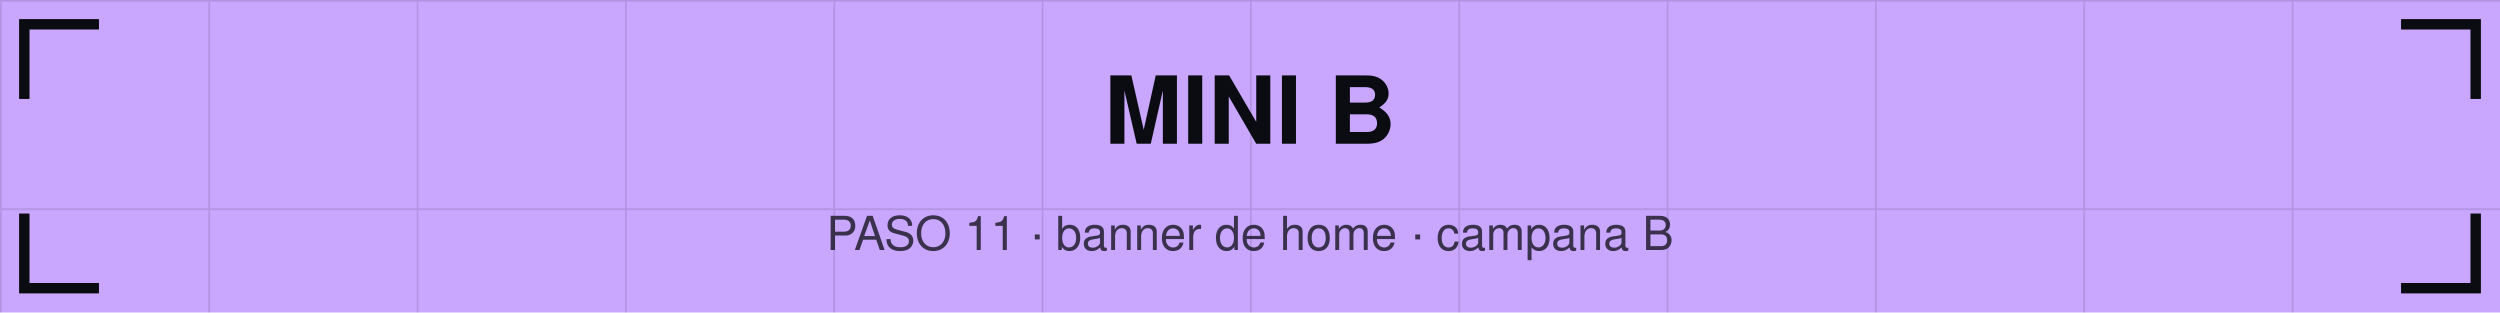
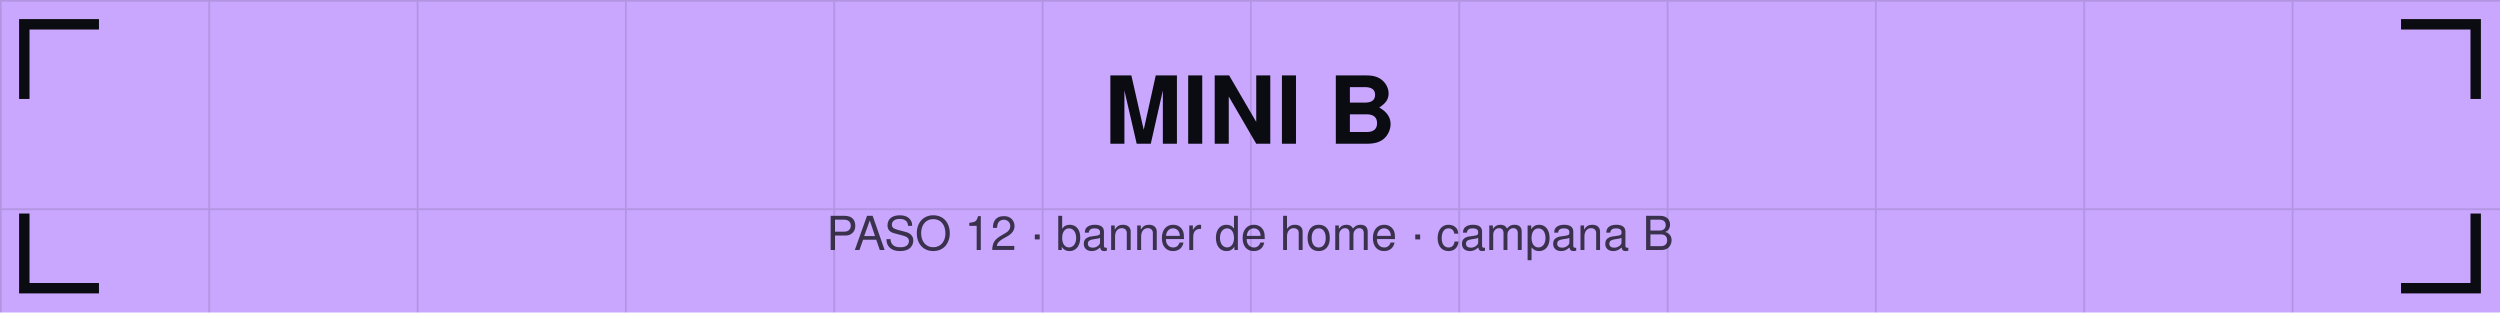
<svg xmlns="http://www.w3.org/2000/svg" viewBox="0 0 1440 180" width="1440" height="180">
  <defs>
    <pattern id="g" width="120" height="120" patternUnits="userSpaceOnUse">
      <path d="M120 0 L0 0 0 120" fill="none" stroke="#0b0b12" stroke-opacity="0.12" stroke-width="2" />
    </pattern>
  </defs>
  <rect width="1440" height="180" fill="#c9a7ff" />
  <rect width="1440" height="180" fill="url(#g)" />
  <path d="M14 54 V14 H54" stroke="#0b0b12" stroke-width="6" fill="none" stroke-linecap="square" />
  <path d="M1426 54 V14 H1386" stroke="#0b0b12" stroke-width="6" fill="none" stroke-linecap="square" />
  <path d="M14 126 V166 H54" stroke="#0b0b12" stroke-width="6" fill="none" stroke-linecap="square" />
  <path d="M1426 126 V166 H1386" stroke="#0b0b12" stroke-width="6" fill="none" stroke-linecap="square" />
  <text x="720" y="82.8" font-family="Helvetica,Arial,sans-serif" font-size="54" font-weight="bold" fill="#0b0b12" text-anchor="middle">MINI B</text>
-   <text x="720" y="144" font-family="Helvetica,Arial,sans-serif" font-size="27" fill="#0b0b12" fill-opacity="0.75" text-anchor="middle">PASO 11 · banner de home · campana B</text>
+   <text x="720" y="144" font-family="Helvetica,Arial,sans-serif" font-size="27" fill="#0b0b12" fill-opacity="0.75" text-anchor="middle">PASO 12 · banner de home · campana B</text>
</svg>
